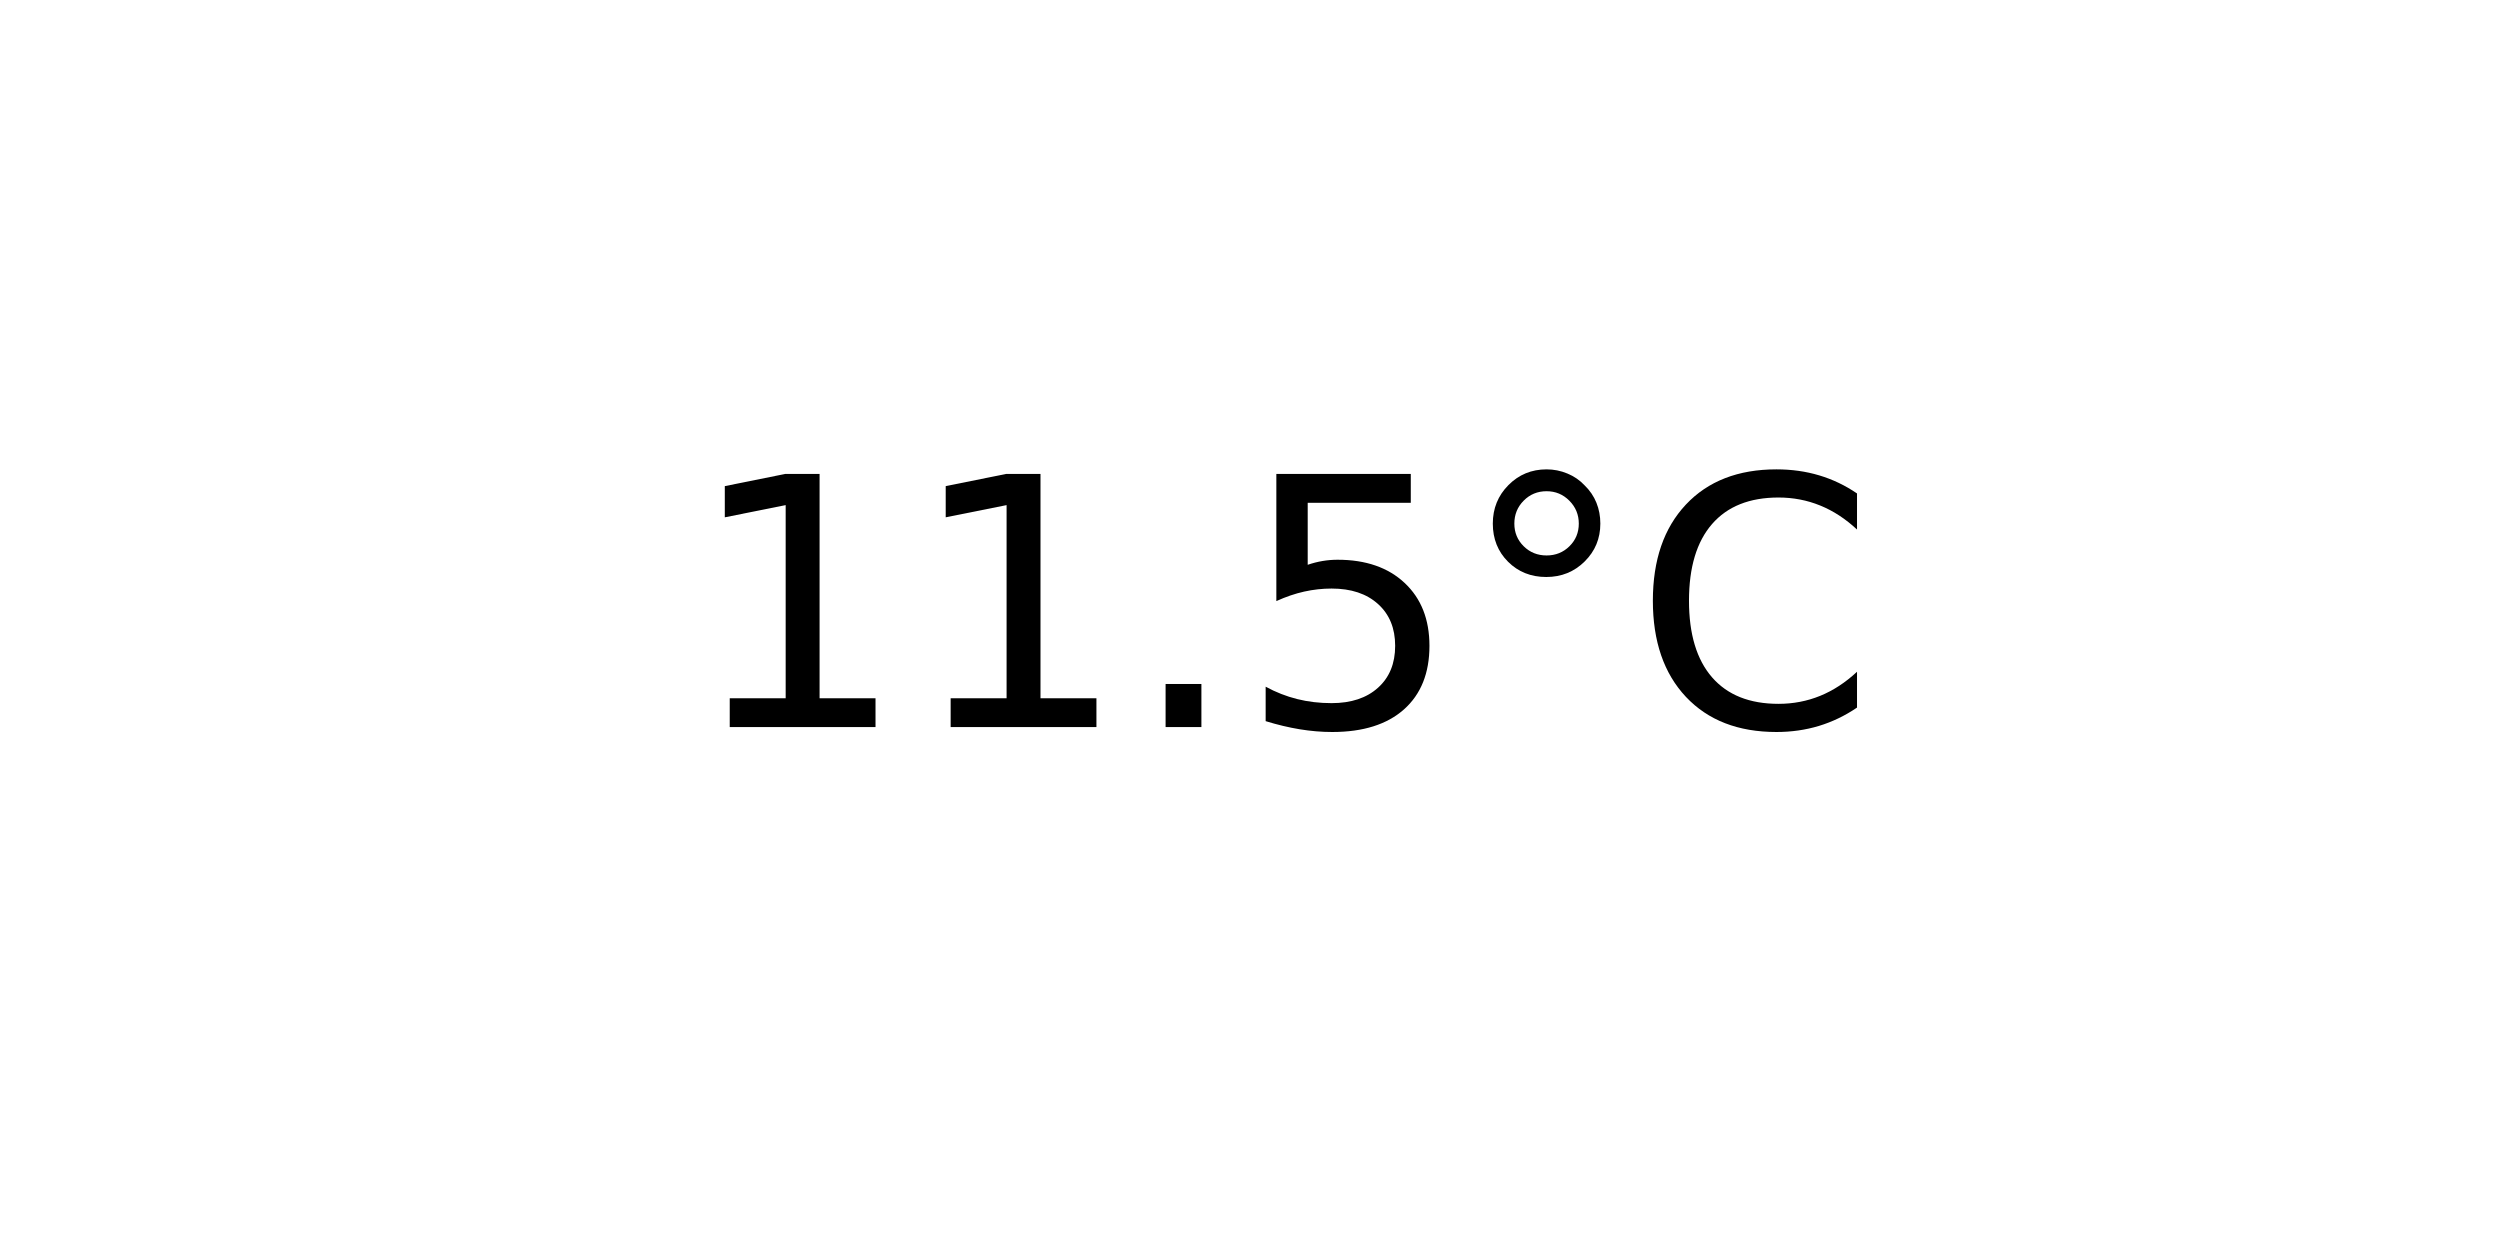
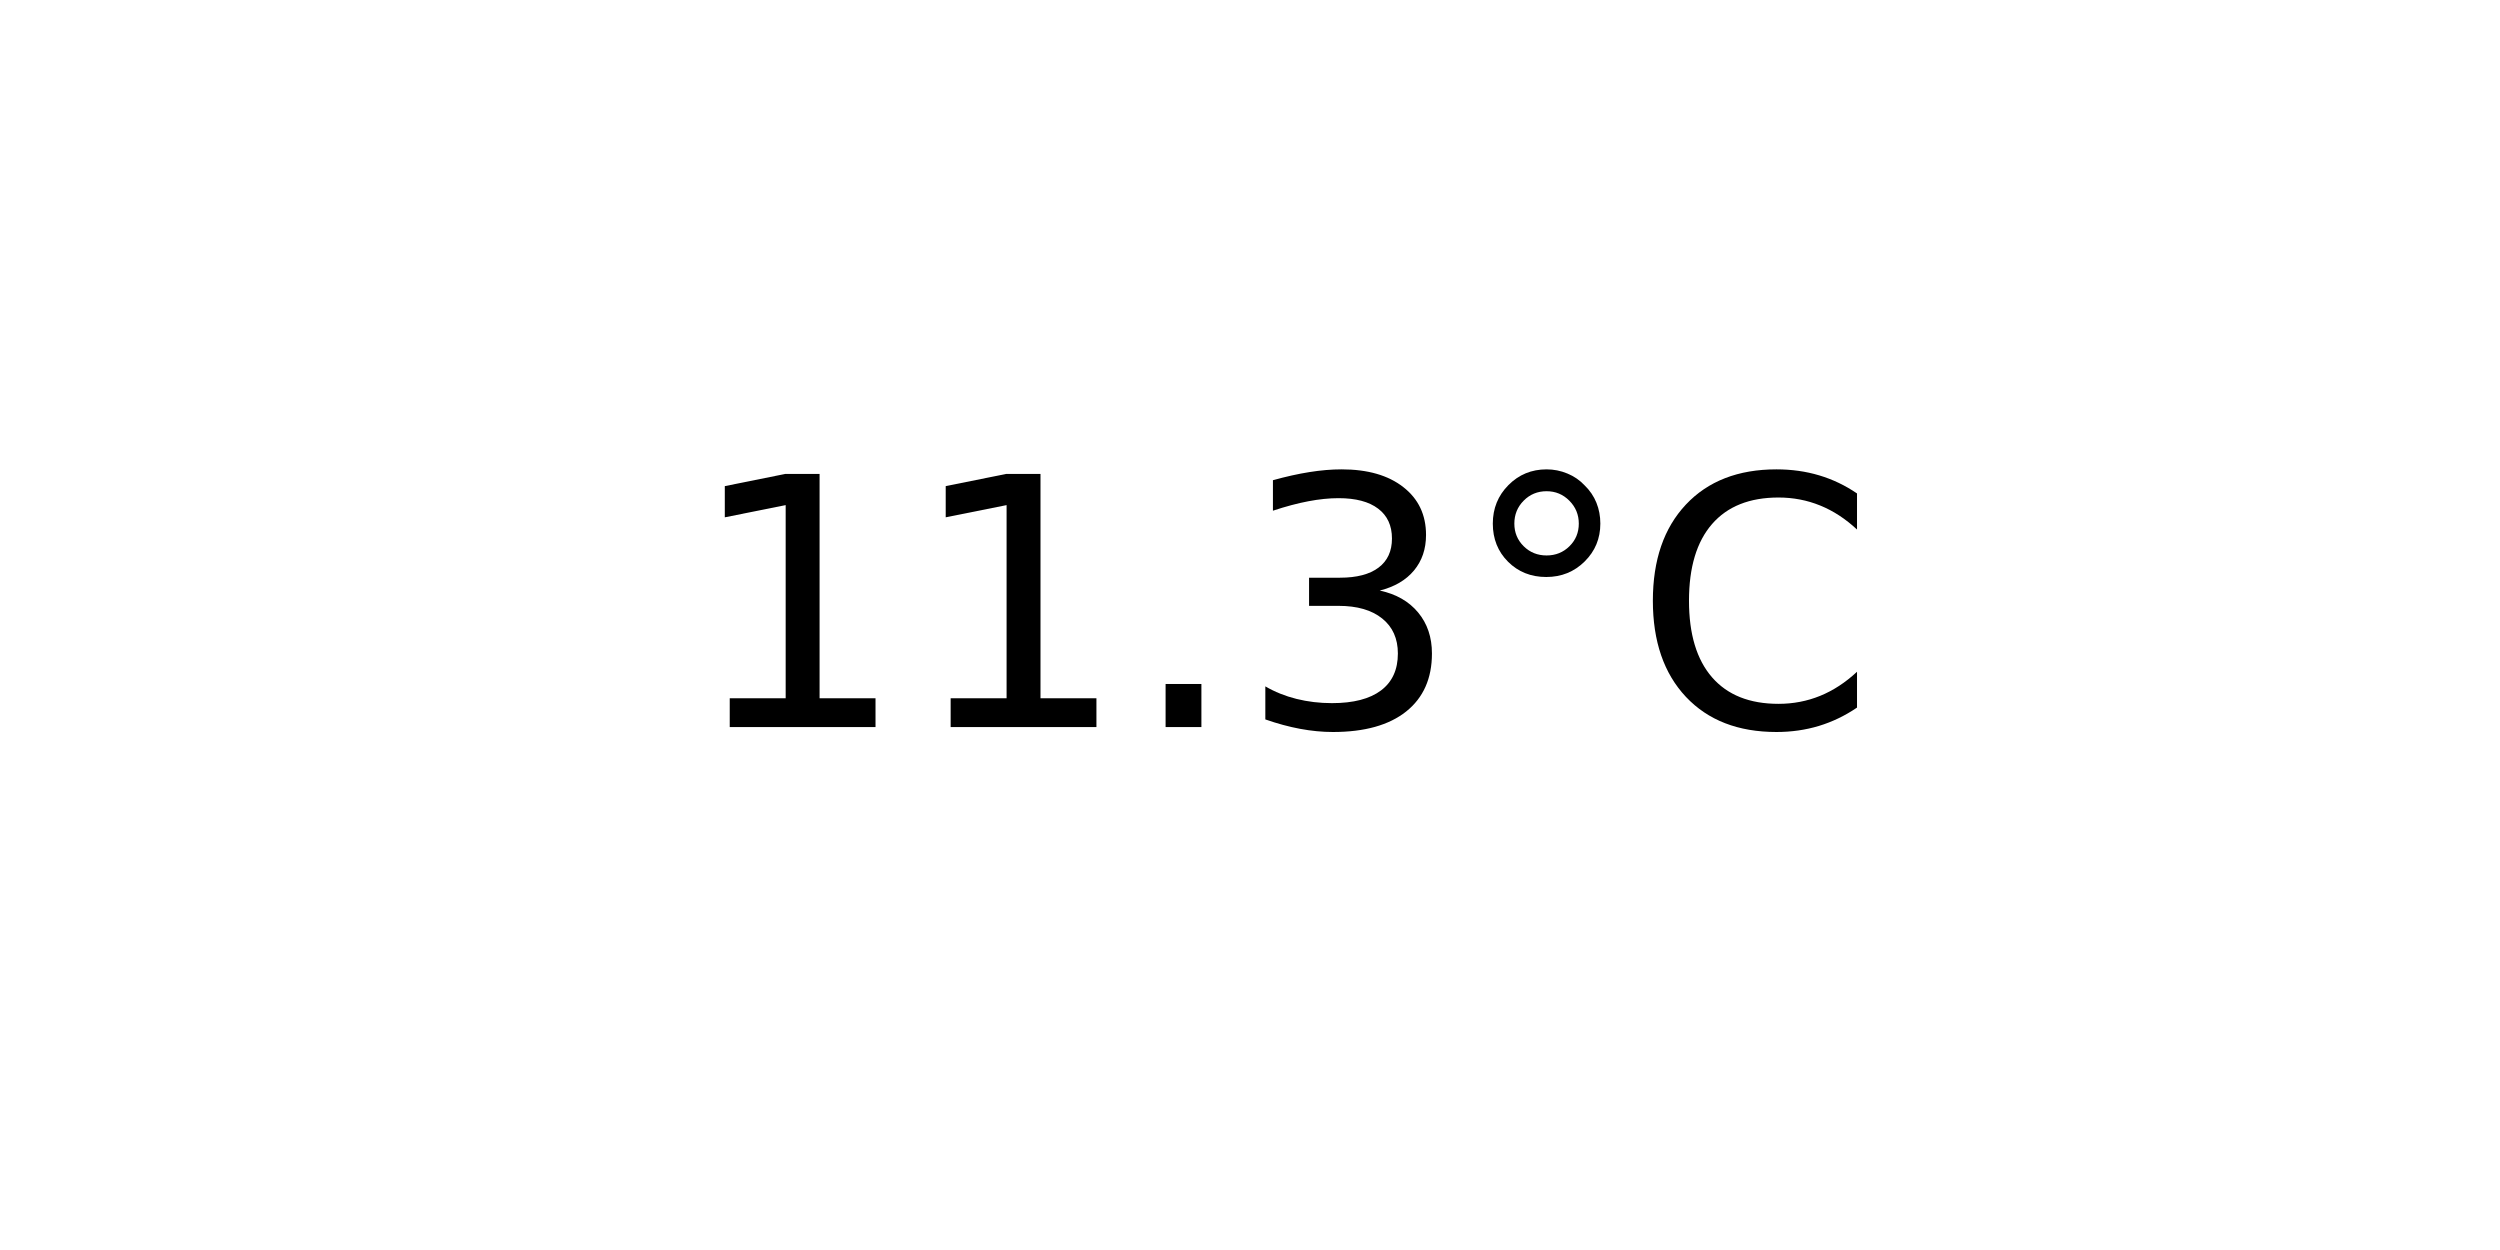
<svg xmlns="http://www.w3.org/2000/svg" xmlns:xlink="http://www.w3.org/1999/xlink" width="72pt" height="36pt" viewBox="0 0 72 36" version="1.1">
  <defs>
    <style type="text/css">*{stroke-linejoin: round; stroke-linecap: butt}</style>
  </defs>
  <g id="figure_1">
    <g id="axes_1">
      <g id="text_1">
        <g transform="translate(19.77578 20.93937) scale(0.1 -0.1)">
          <defs>
            <path id="DejaVuSans-31" d="M 794 531  L 1825 531  L 1825 4091  L 703 3866  L 703 4441  L 1819 4666  L 2450 4666  L 2450 531  L 3481 531  L 3481 0  L 794 0  L 794 531  z " transform="scale(0.015625)" />
            <path id="DejaVuSans-2e" d="M 684 794  L 1344 794  L 1344 0  L 684 0  L 684 794  z " transform="scale(0.015625)" />
-             <path id="DejaVuSans-35" d="M 691 4666  L 3169 4666  L 3169 4134  L 1269 4134  L 1269 2991  Q 1406 3038 1543 3061  Q 1681 3084 1819 3084  Q 2600 3084 3056 2656  Q 3513 2228 3513 1497  Q 3513 744 3044 326  Q 2575 -91 1722 -91  Q 1428 -91 1123 -41  Q 819 9 494 109  L 494 744  Q 775 591 1075 516  Q 1375 441 1709 441  Q 2250 441 2565 725  Q 2881 1009 2881 1497  Q 2881 1984 2565 2268  Q 2250 2553 1709 2553  Q 1456 2553 1204 2497  Q 953 2441 691 2322  L 691 4666  z " transform="scale(0.015625)" />
+             <path id="DejaVuSans-33" d="M 2597 2516  Q 3050 2419 3304 2112  Q 3559 1806 3559 1356  Q 3559 666 3084 287  Q 2609 -91 1734 -91  Q 1441 -91 1130 -33  Q 819 25 488 141  L 488 750  Q 750 597 1062 519  Q 1375 441 1716 441  Q 2309 441 2620 675  Q 2931 909 2931 1356  Q 2931 1769 2642 2001  Q 2353 2234 1838 2234  L 1294 2234  L 1294 2753  L 1863 2753  Q 2328 2753 2575 2939  Q 2822 3125 2822 3475  Q 2822 3834 2567 4026  Q 2313 4219 1838 4219  Q 1578 4219 1281 4162  Q 984 4106 628 3988  L 628 4550  Q 988 4650 1302 4700  Q 1616 4750 1894 4750  Q 2613 4750 3031 4423  Q 3450 4097 3450 3541  Q 3450 3153 3228 2886  Q 3006 2619 2597 2516  z " transform="scale(0.015625)" />
            <path id="DejaVuSans-b0" d="M 1600 4347  Q 1350 4347 1178 4173  Q 1006 4000 1006 3750  Q 1006 3503 1178 3333  Q 1350 3163 1600 3163  Q 1850 3163 2022 3333  Q 2194 3503 2194 3750  Q 2194 3997 2020 4172  Q 1847 4347 1600 4347  z M 1600 4750  Q 1800 4750 1984 4673  Q 2169 4597 2303 4453  Q 2447 4313 2519 4134  Q 2591 3956 2591 3750  Q 2591 3338 2302 3052  Q 2013 2766 1594 2766  Q 1172 2766 890 3047  Q 609 3328 609 3750  Q 609 4169 896 4459  Q 1184 4750 1600 4750  z " transform="scale(0.015625)" />
            <path id="DejaVuSans-43" d="M 4122 4306  L 4122 3641  Q 3803 3938 3442 4084  Q 3081 4231 2675 4231  Q 1875 4231 1450 3742  Q 1025 3253 1025 2328  Q 1025 1406 1450 917  Q 1875 428 2675 428  Q 3081 428 3442 575  Q 3803 722 4122 1019  L 4122 359  Q 3791 134 3420 21  Q 3050 -91 2638 -91  Q 1578 -91 968 557  Q 359 1206 359 2328  Q 359 3453 968 4101  Q 1578 4750 2638 4750  Q 3056 4750 3426 4639  Q 3797 4528 4122 4306  z " transform="scale(0.015625)" />
          </defs>
          <use xlink:href="#DejaVuSans-31" />
          <use xlink:href="#DejaVuSans-31" x="63.623" />
          <use xlink:href="#DejaVuSans-2e" x="127.246" />
-           <use xlink:href="#DejaVuSans-35" x="159.033" />
+           <use xlink:href="#DejaVuSans-33" x="159.033" />
          <use xlink:href="#DejaVuSans-b0" x="222.656" />
          <use xlink:href="#DejaVuSans-43" x="272.656" />
        </g>
      </g>
    </g>
  </g>
</svg>
